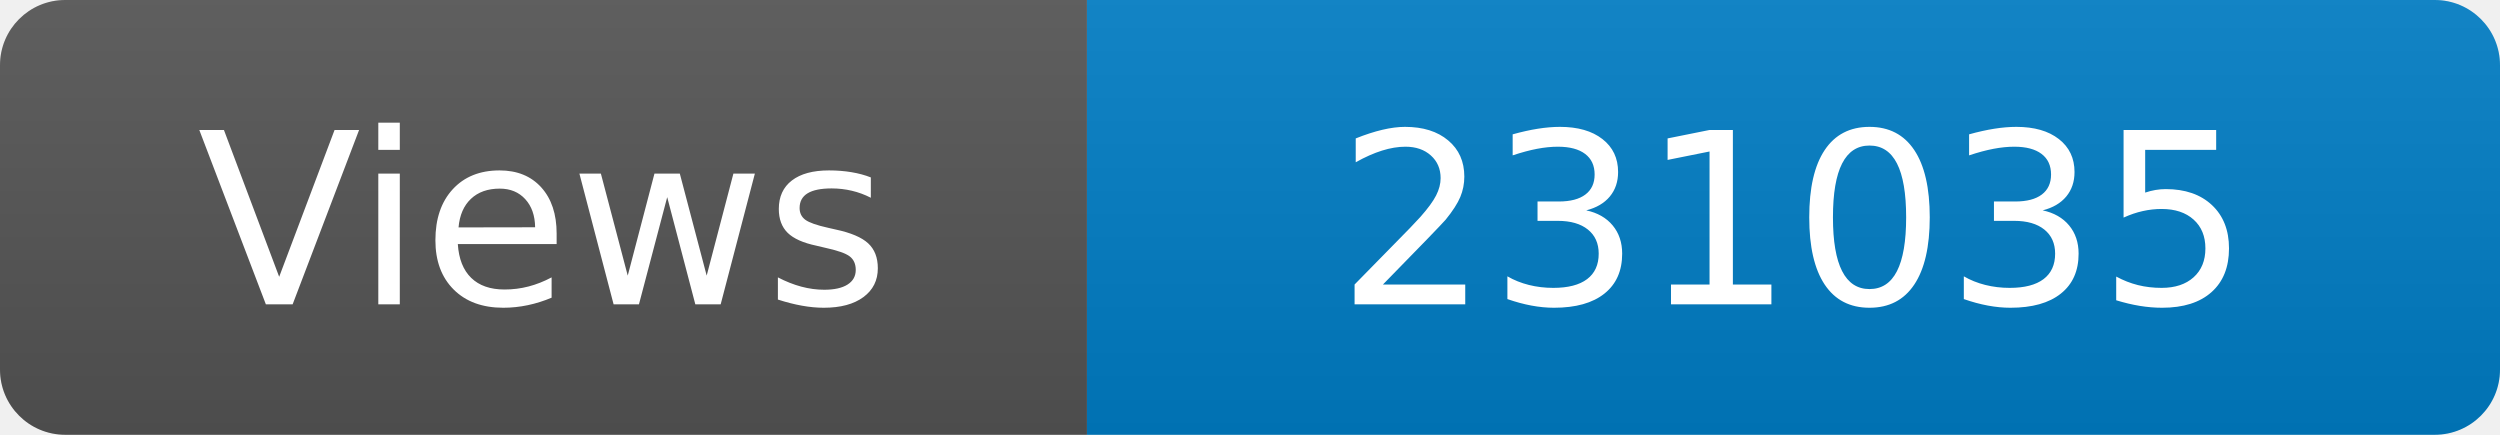
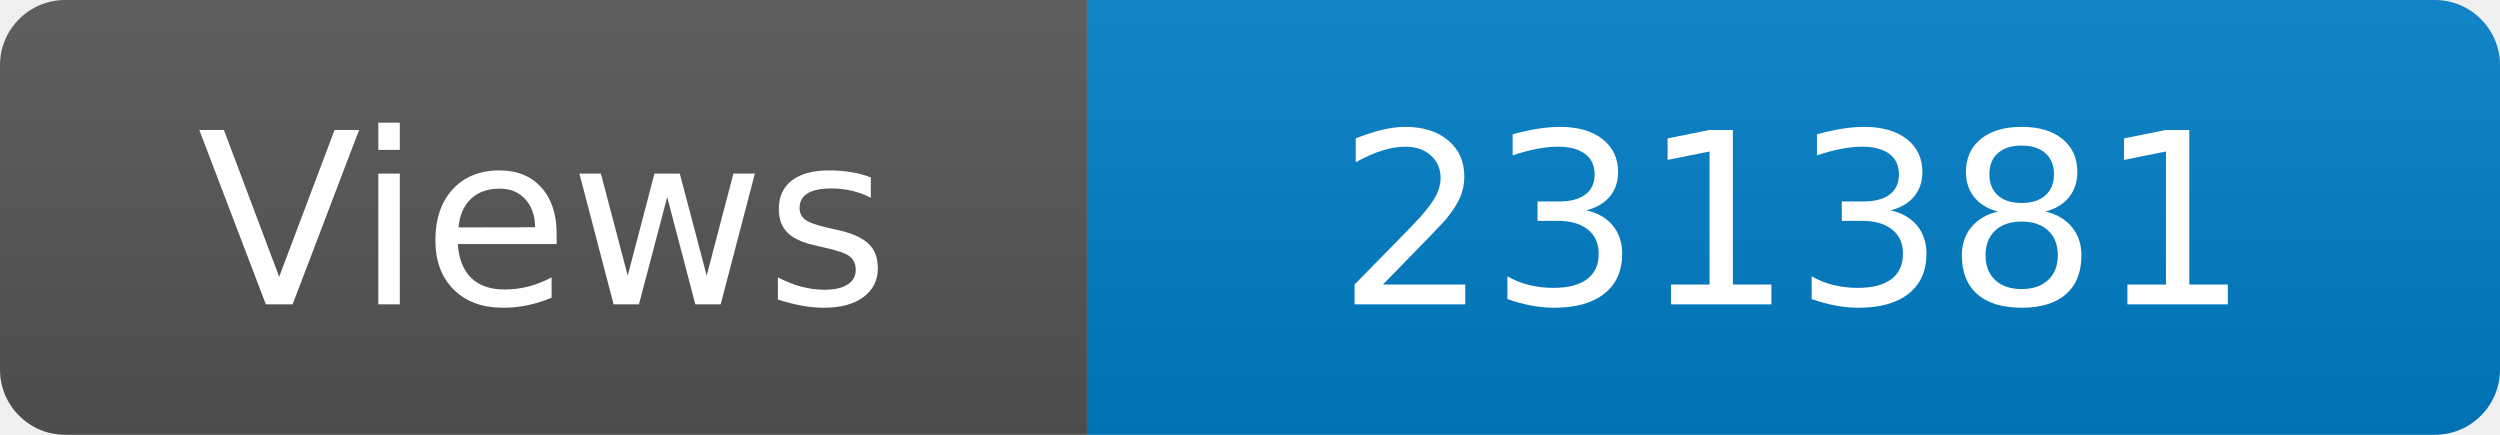
<svg xmlns="http://www.w3.org/2000/svg" width="115" height="20" role="img" aria-label="Maintained?: yes">
  <linearGradient id="s" x2="0" y2="100%">
    <stop offset="0" stop-color="#bbb" stop-opacity=".1" />
    <stop offset="1" stop-opacity=".1" />
  </linearGradient>
  <clipPath id="r">
    <rect width="115" height="20" rx="3" fill="#fff" />
  </clipPath>
  <g clip-path="url(#r)">
    <rect width="50" height="20" fill="#555" />
    <rect x="50" width="160" height="20" fill="#007ec6" />
    <rect width="115" height="20" fill="url(#s)" />
  </g>
  <g fill="#fff" text-anchor="middle" font-family="Verdana,Geneva,DejaVu Sans,sans-serif" font-size="110">
    <text x="250" y="140" transform="scale(.1)" fill="#fff">Views</text>
-     <text x="825" y="140" transform="scale(.1)" fill="#fff">231035</text>
+     <text x="825" y="140" transform="scale(.1)" fill="#fff">231381</text>
  </g>
</svg>
